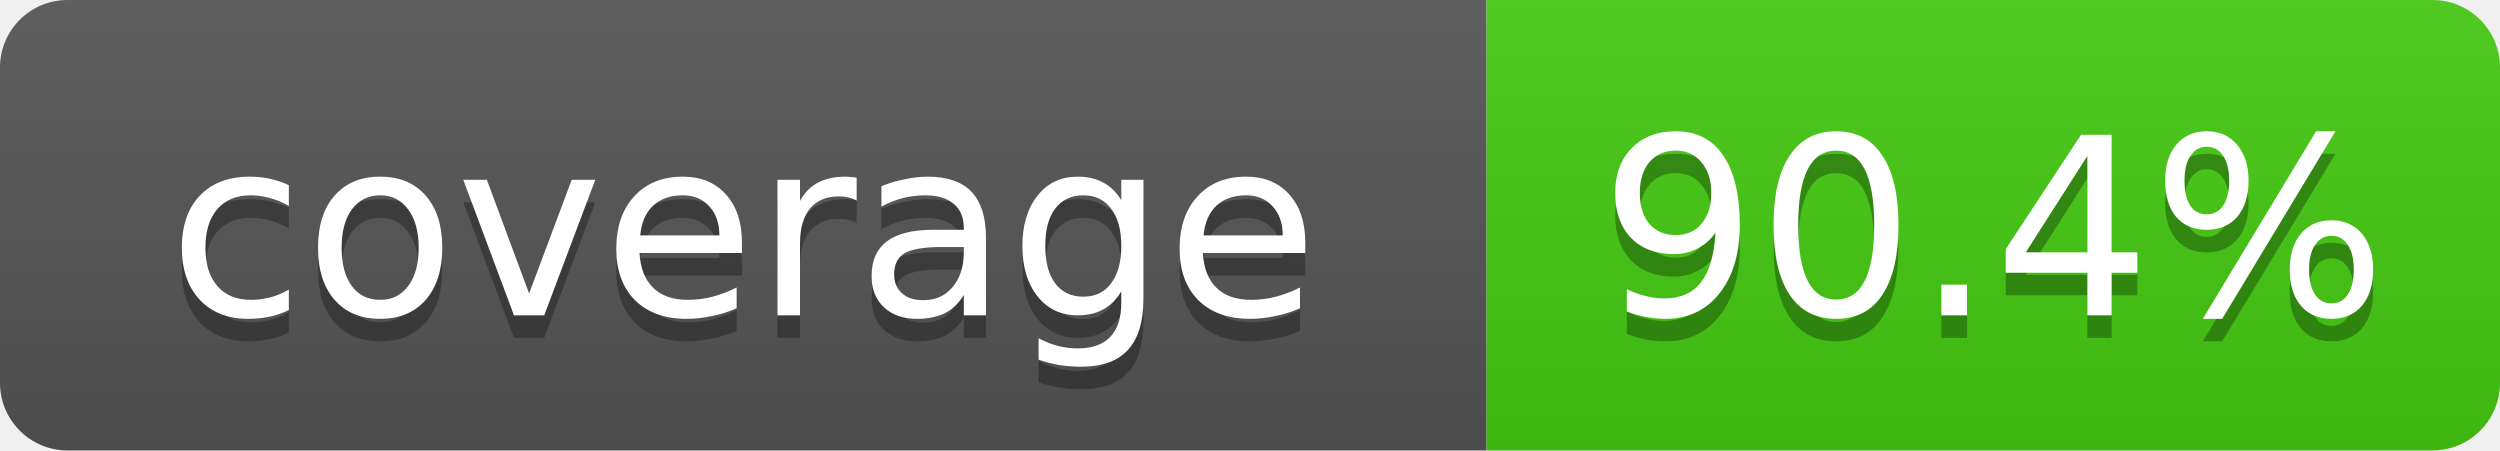
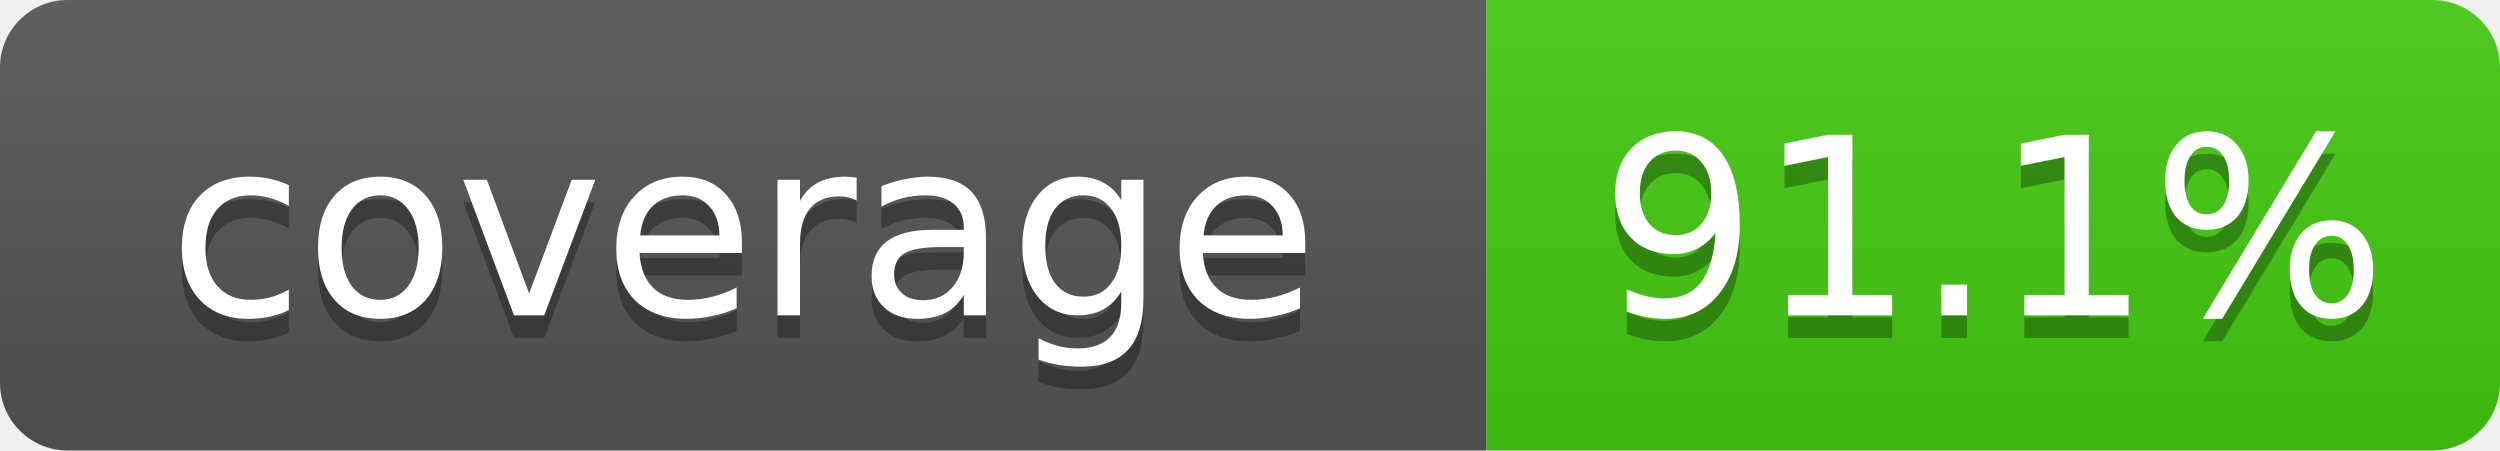
- <svg xmlns="http://www.w3.org/2000/svg" width="111" height="20" role="img" aria-label="coverage: 90.4%">
+ <svg xmlns="http://www.w3.org/2000/svg" width="111" height="20" role="img" aria-label="coverage: 91.1%">
  <linearGradient id="s" x2="0" y2="100%">
    <stop offset="0" stop-color="#bbb" stop-opacity=".1" />
    <stop offset="1" stop-opacity=".1" />
  </linearGradient>
  <clipPath id="r">
    <rect width="111" height="20" rx="3" fill="#fff" />
  </clipPath>
  <g clip-path="url(#r)">
    <rect width="66" height="20" fill="#555" />
    <rect x="66" width="45" height="20" fill="#4c1" />
    <rect width="111" height="20" fill="url(#s)" />
  </g>
  <g fill="#fff" text-anchor="middle" font-family="Verdana,Geneva,DejaVu Sans,sans-serif" font-size="11">
    <text x="33.0" y="15" fill="#010101" fill-opacity=".3">coverage</text>
    <text x="33.0" y="14">coverage</text>
-     <text x="88.5" y="15" fill="#010101" fill-opacity=".3">90.4%</text>
-     <text x="88.5" y="14">90.4%</text>
+     <text x="88.5" y="15" fill="#010101" fill-opacity=".3">91.1%</text>
+     <text x="88.5" y="14">91.1%</text>
  </g>
</svg>
